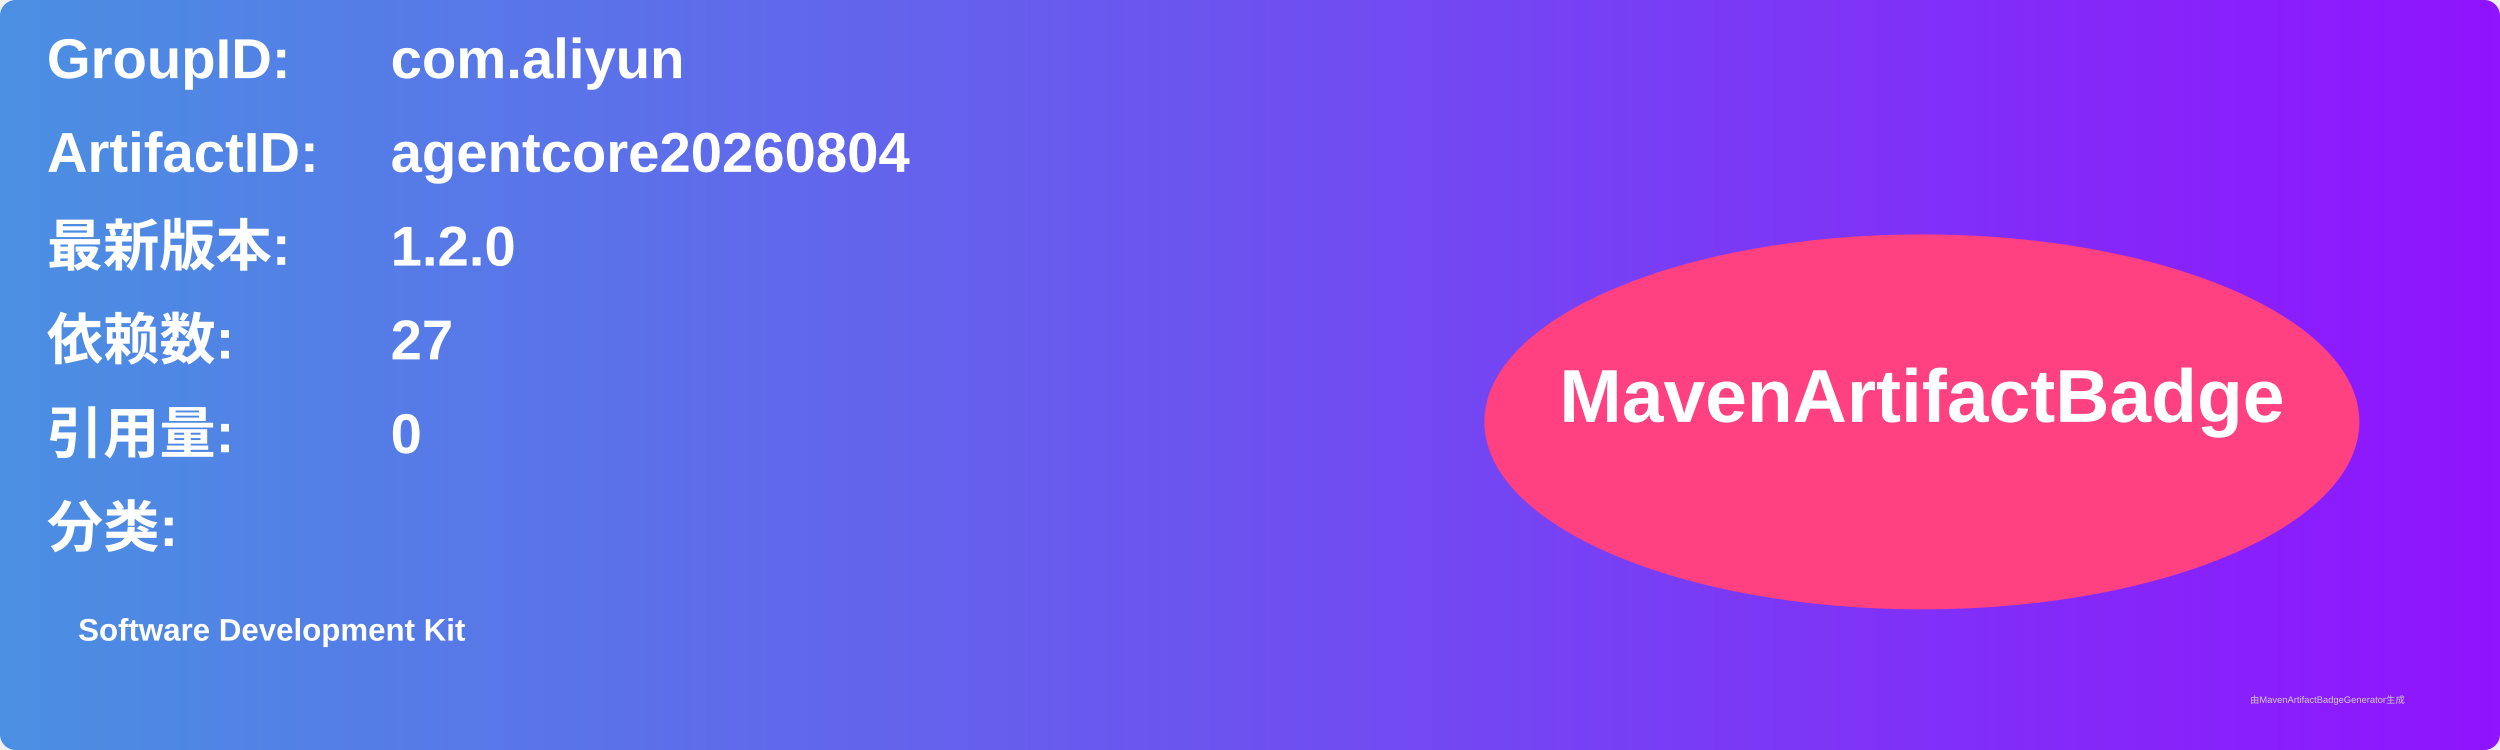
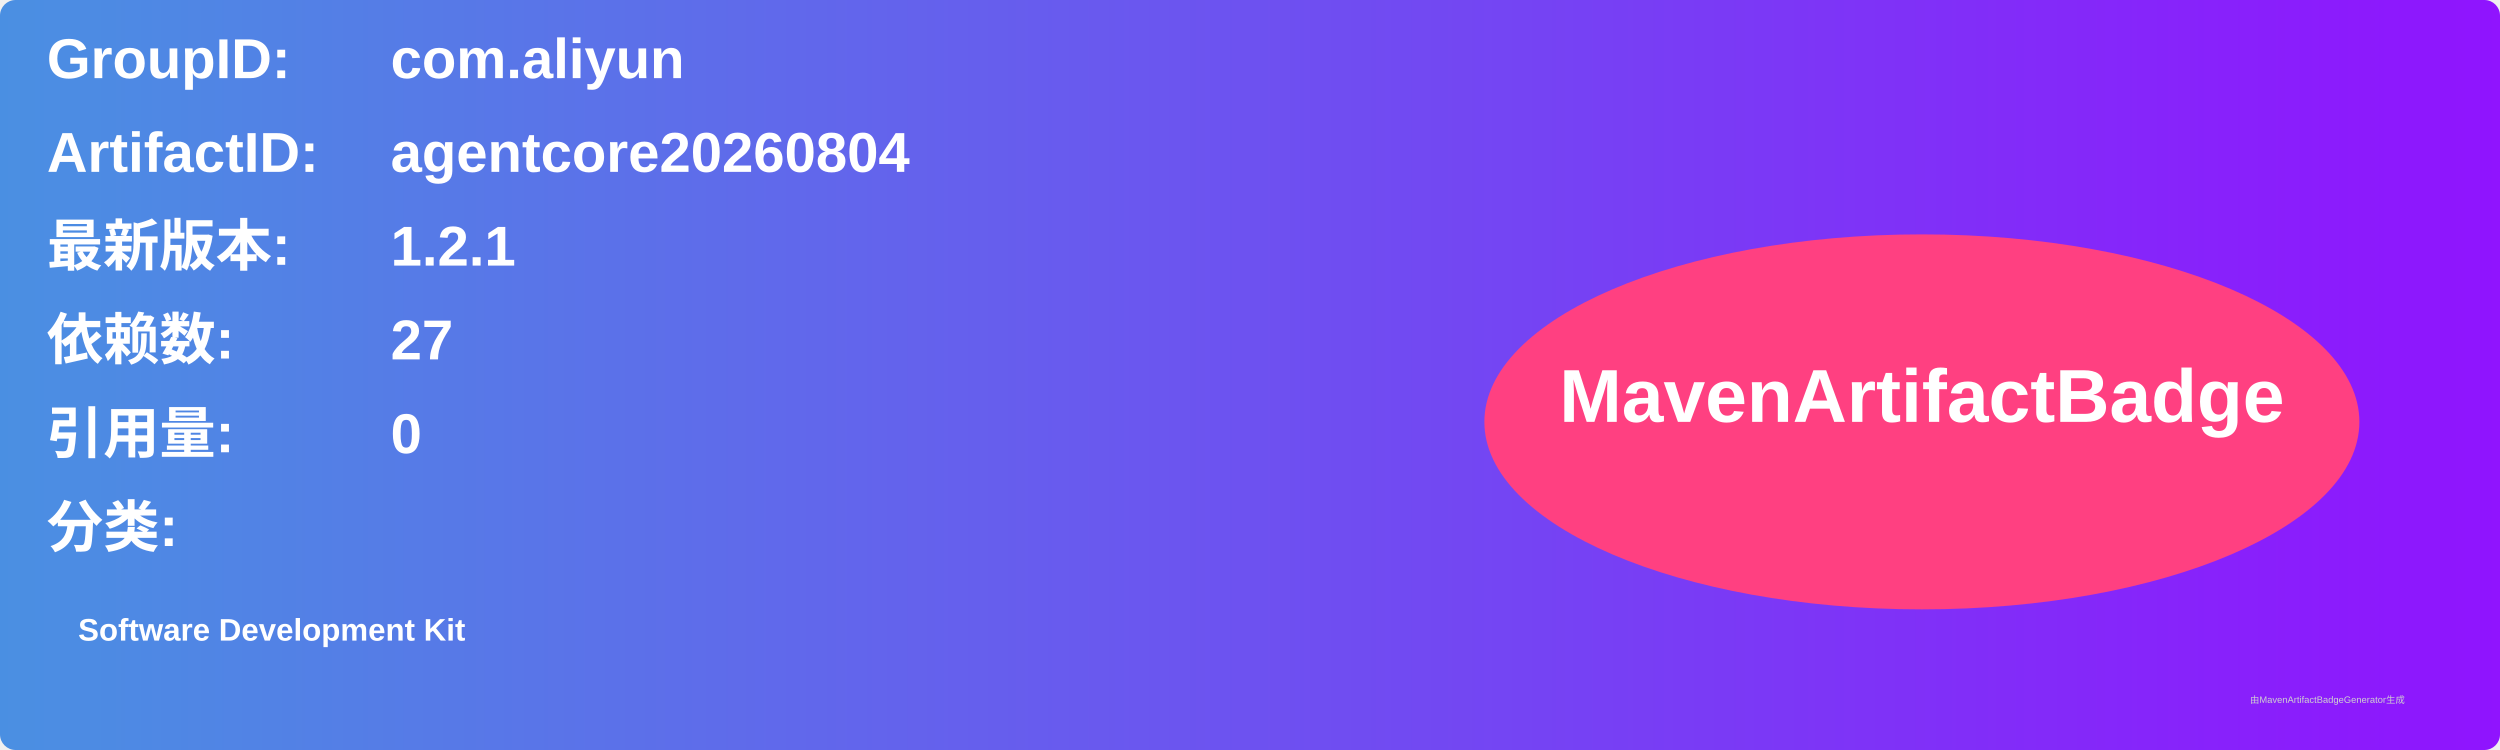
<svg xmlns="http://www.w3.org/2000/svg" width="800" height="240" viewBox="0 0 800 240">
  <linearGradient id="grad" x1="0%" y1="0%" x2="100%" y2="0%">
    <stop offset="0%" stop-color="#4a90e2" />
    <stop offset="100%" stop-color="#9013fe" />
  </linearGradient>
  <rect width="100%" height="100%" rx="5" ry="5" fill="url(#grad)" />
  <g transform="translate(15, 15)">
    <text x="0" y="10" font-family="Arial" font-size="18" fill="white" font-weight="bold" width="260">GroupID:</text>
    <text x="110" y="10" font-family="Arial" font-size="18" fill="white" font-weight="bold" width="460">com.aliyun</text>
    <text x="0" y="40" font-family="Arial" font-size="18" fill="white" font-weight="bold" width="260">ArtifactID:</text>
    <text x="110" y="40" font-family="Arial" font-size="18" fill="white" font-weight="bold" width="460">agentcore20260804</text>
    <text x="0" y="70" font-family="Arial" font-size="18" fill="white" font-weight="bold">最新版本:</text>
    <text x="110" y="70" font-family="Arial" font-size="18" fill="white" font-weight="bold">
-       <tspan font-weight="bold">1.2.0</tspan>
+       <tspan font-weight="bold">1.2.1</tspan>
    </text>
    <text x="0" y="100" font-family="Arial" font-size="18" fill="white" font-weight="bold">依赖数: </text>
    <text x="110" y="100" font-family="Arial" font-size="18" fill="white">
      <tspan font-weight="bold">27</tspan>
    </text>
    <text x="0" y="130" font-family="Arial" font-size="18" fill="white" font-weight="bold">引用量: </text>
    <text x="110" y="130" font-family="Arial" font-size="18" fill="white">
      <tspan font-weight="bold">0</tspan>
    </text>
    <text x="0" y="160" font-family="Arial" font-size="18" fill="white" font-weight="bold">分类:</text>
    <text x="10" y="190" font-family="Arial" font-size="10" fill="white">
      <tspan font-weight="bold">Software Development Kit</tspan>
    </text>
    <ellipse cx="600" cy="120" rx="140" ry="60" fill="#ff4081" />
    <text x="600" y="120" text-anchor="middle" font-family="Arial" font-size="24" fill="white" font-weight="bold">MavenArtifactBadge</text>
  </g>
  <text x="720" y="225" font-family="Arial" font-size="3" fill="#d0d0d0">由MavenArtifactBadgeGenerator生成</text>
</svg>
